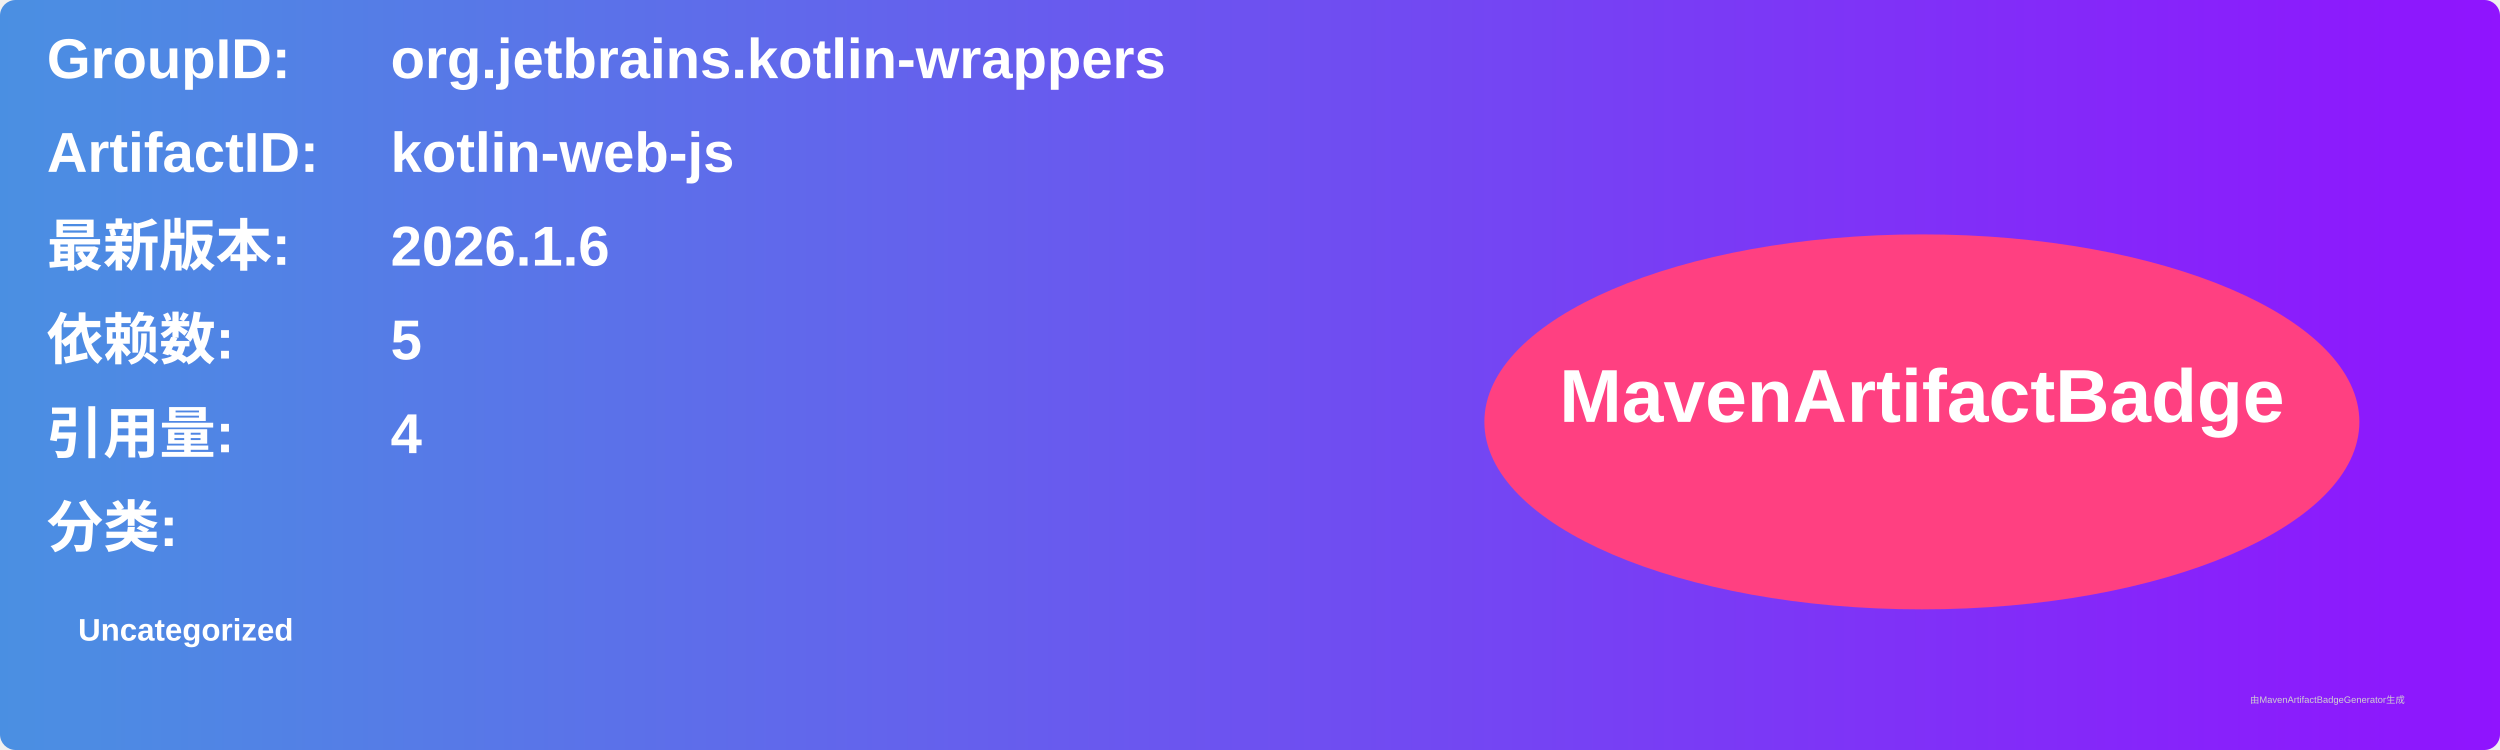
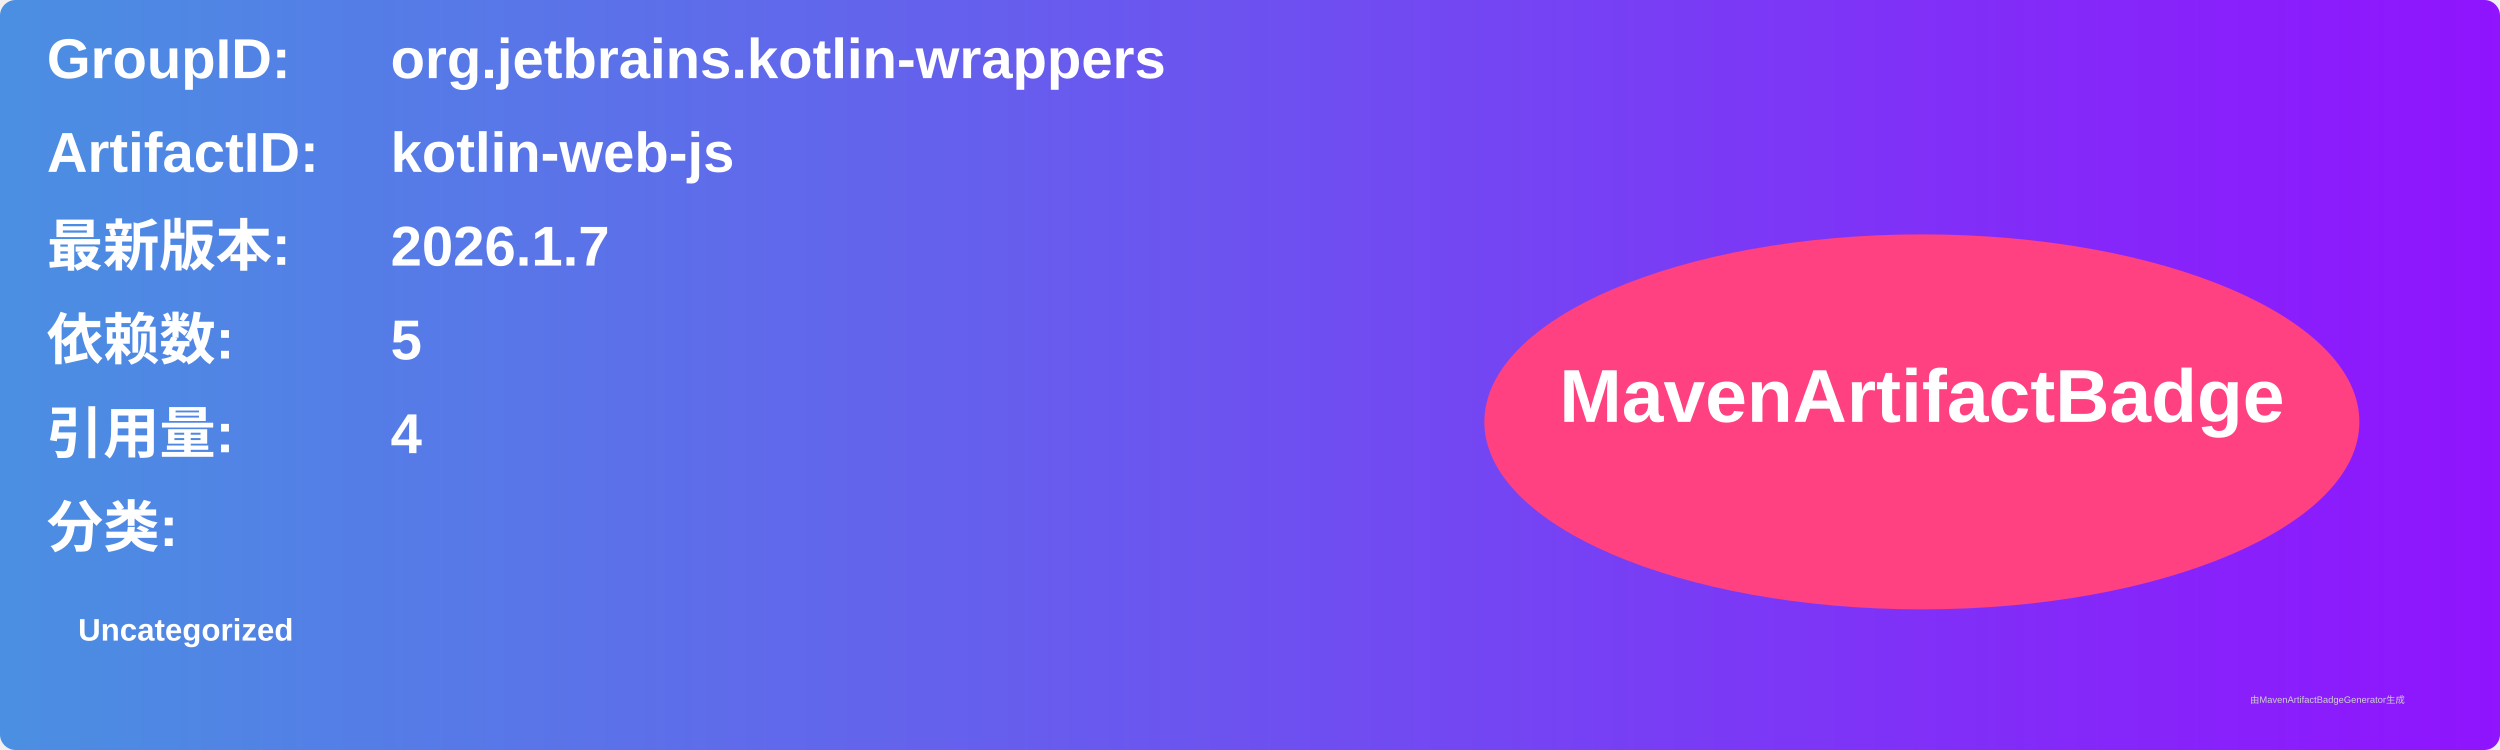
<svg xmlns="http://www.w3.org/2000/svg" width="800" height="240" viewBox="0 0 800 240">
  <linearGradient id="grad" x1="0%" y1="0%" x2="100%" y2="0%">
    <stop offset="0%" stop-color="#4a90e2" />
    <stop offset="100%" stop-color="#9013fe" />
  </linearGradient>
  <rect width="100%" height="100%" rx="5" ry="5" fill="url(#grad)" />
  <g transform="translate(15, 15)">
    <text x="0" y="10" font-family="Arial" font-size="18" fill="white" font-weight="bold" width="260">GroupID:</text>
    <text x="110" y="10" font-family="Arial" font-size="18" fill="white" font-weight="bold" width="460">org.jetbrains.kotlin-wrappers</text>
    <text x="0" y="40" font-family="Arial" font-size="18" fill="white" font-weight="bold" width="260">ArtifactID:</text>
    <text x="110" y="40" font-family="Arial" font-size="18" fill="white" font-weight="bold" width="460">kotlin-web-js</text>
    <text x="0" y="70" font-family="Arial" font-size="18" fill="white" font-weight="bold">最新版本:</text>
    <text x="110" y="70" font-family="Arial" font-size="18" fill="white" font-weight="bold">
-       <tspan font-weight="bold">2026.1.6</tspan>
+       <tspan font-weight="bold">2026.1.7</tspan>
    </text>
    <text x="0" y="100" font-family="Arial" font-size="18" fill="white" font-weight="bold">依赖数: </text>
    <text x="110" y="100" font-family="Arial" font-size="18" fill="white">
      <tspan font-weight="bold">5</tspan>
    </text>
    <text x="0" y="130" font-family="Arial" font-size="18" fill="white" font-weight="bold">引用量: </text>
    <text x="110" y="130" font-family="Arial" font-size="18" fill="white">
      <tspan font-weight="bold">4</tspan>
    </text>
    <text x="0" y="160" font-family="Arial" font-size="18" fill="white" font-weight="bold">分类:</text>
    <text x="10" y="190" font-family="Arial" font-size="10" fill="white">
      <tspan font-weight="bold">Uncategorized</tspan>
    </text>
    <ellipse cx="600" cy="120" rx="140" ry="60" fill="#ff4081" />
    <text x="600" y="120" text-anchor="middle" font-family="Arial" font-size="24" fill="white" font-weight="bold">MavenArtifactBadge</text>
  </g>
  <text x="720" y="225" font-family="Arial" font-size="3" fill="#d0d0d0">由MavenArtifactBadgeGenerator生成</text>
</svg>
